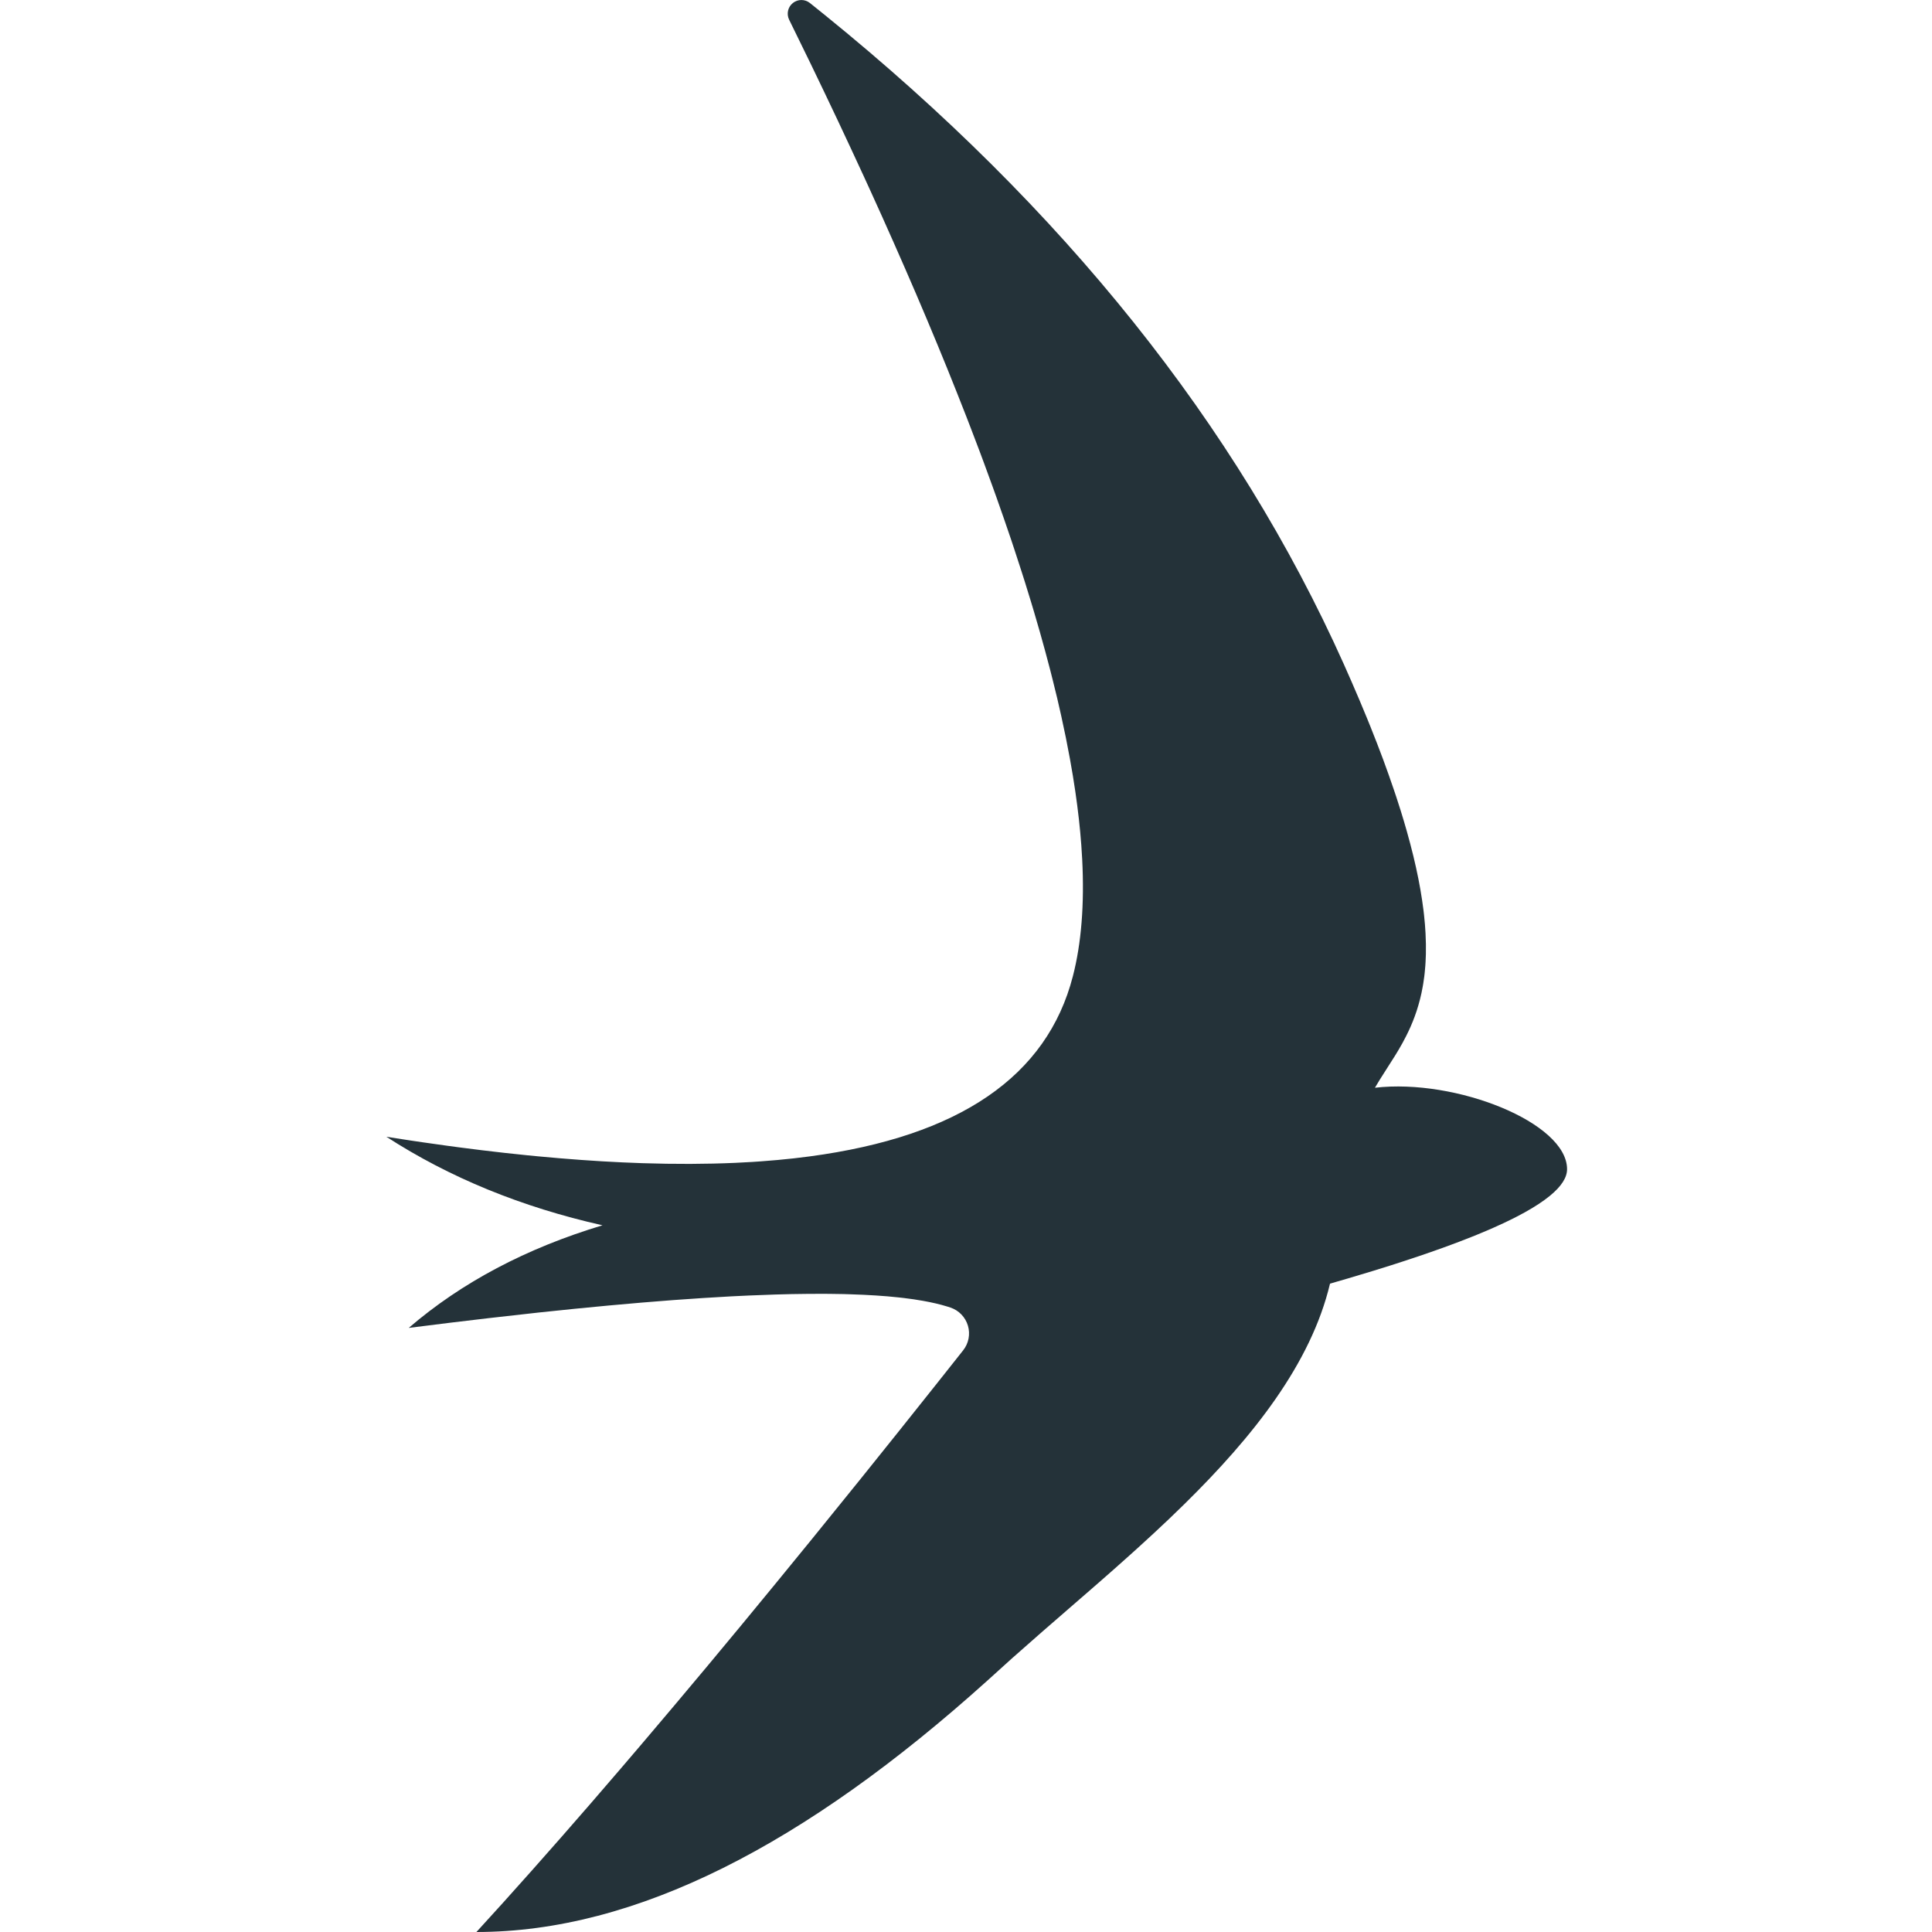
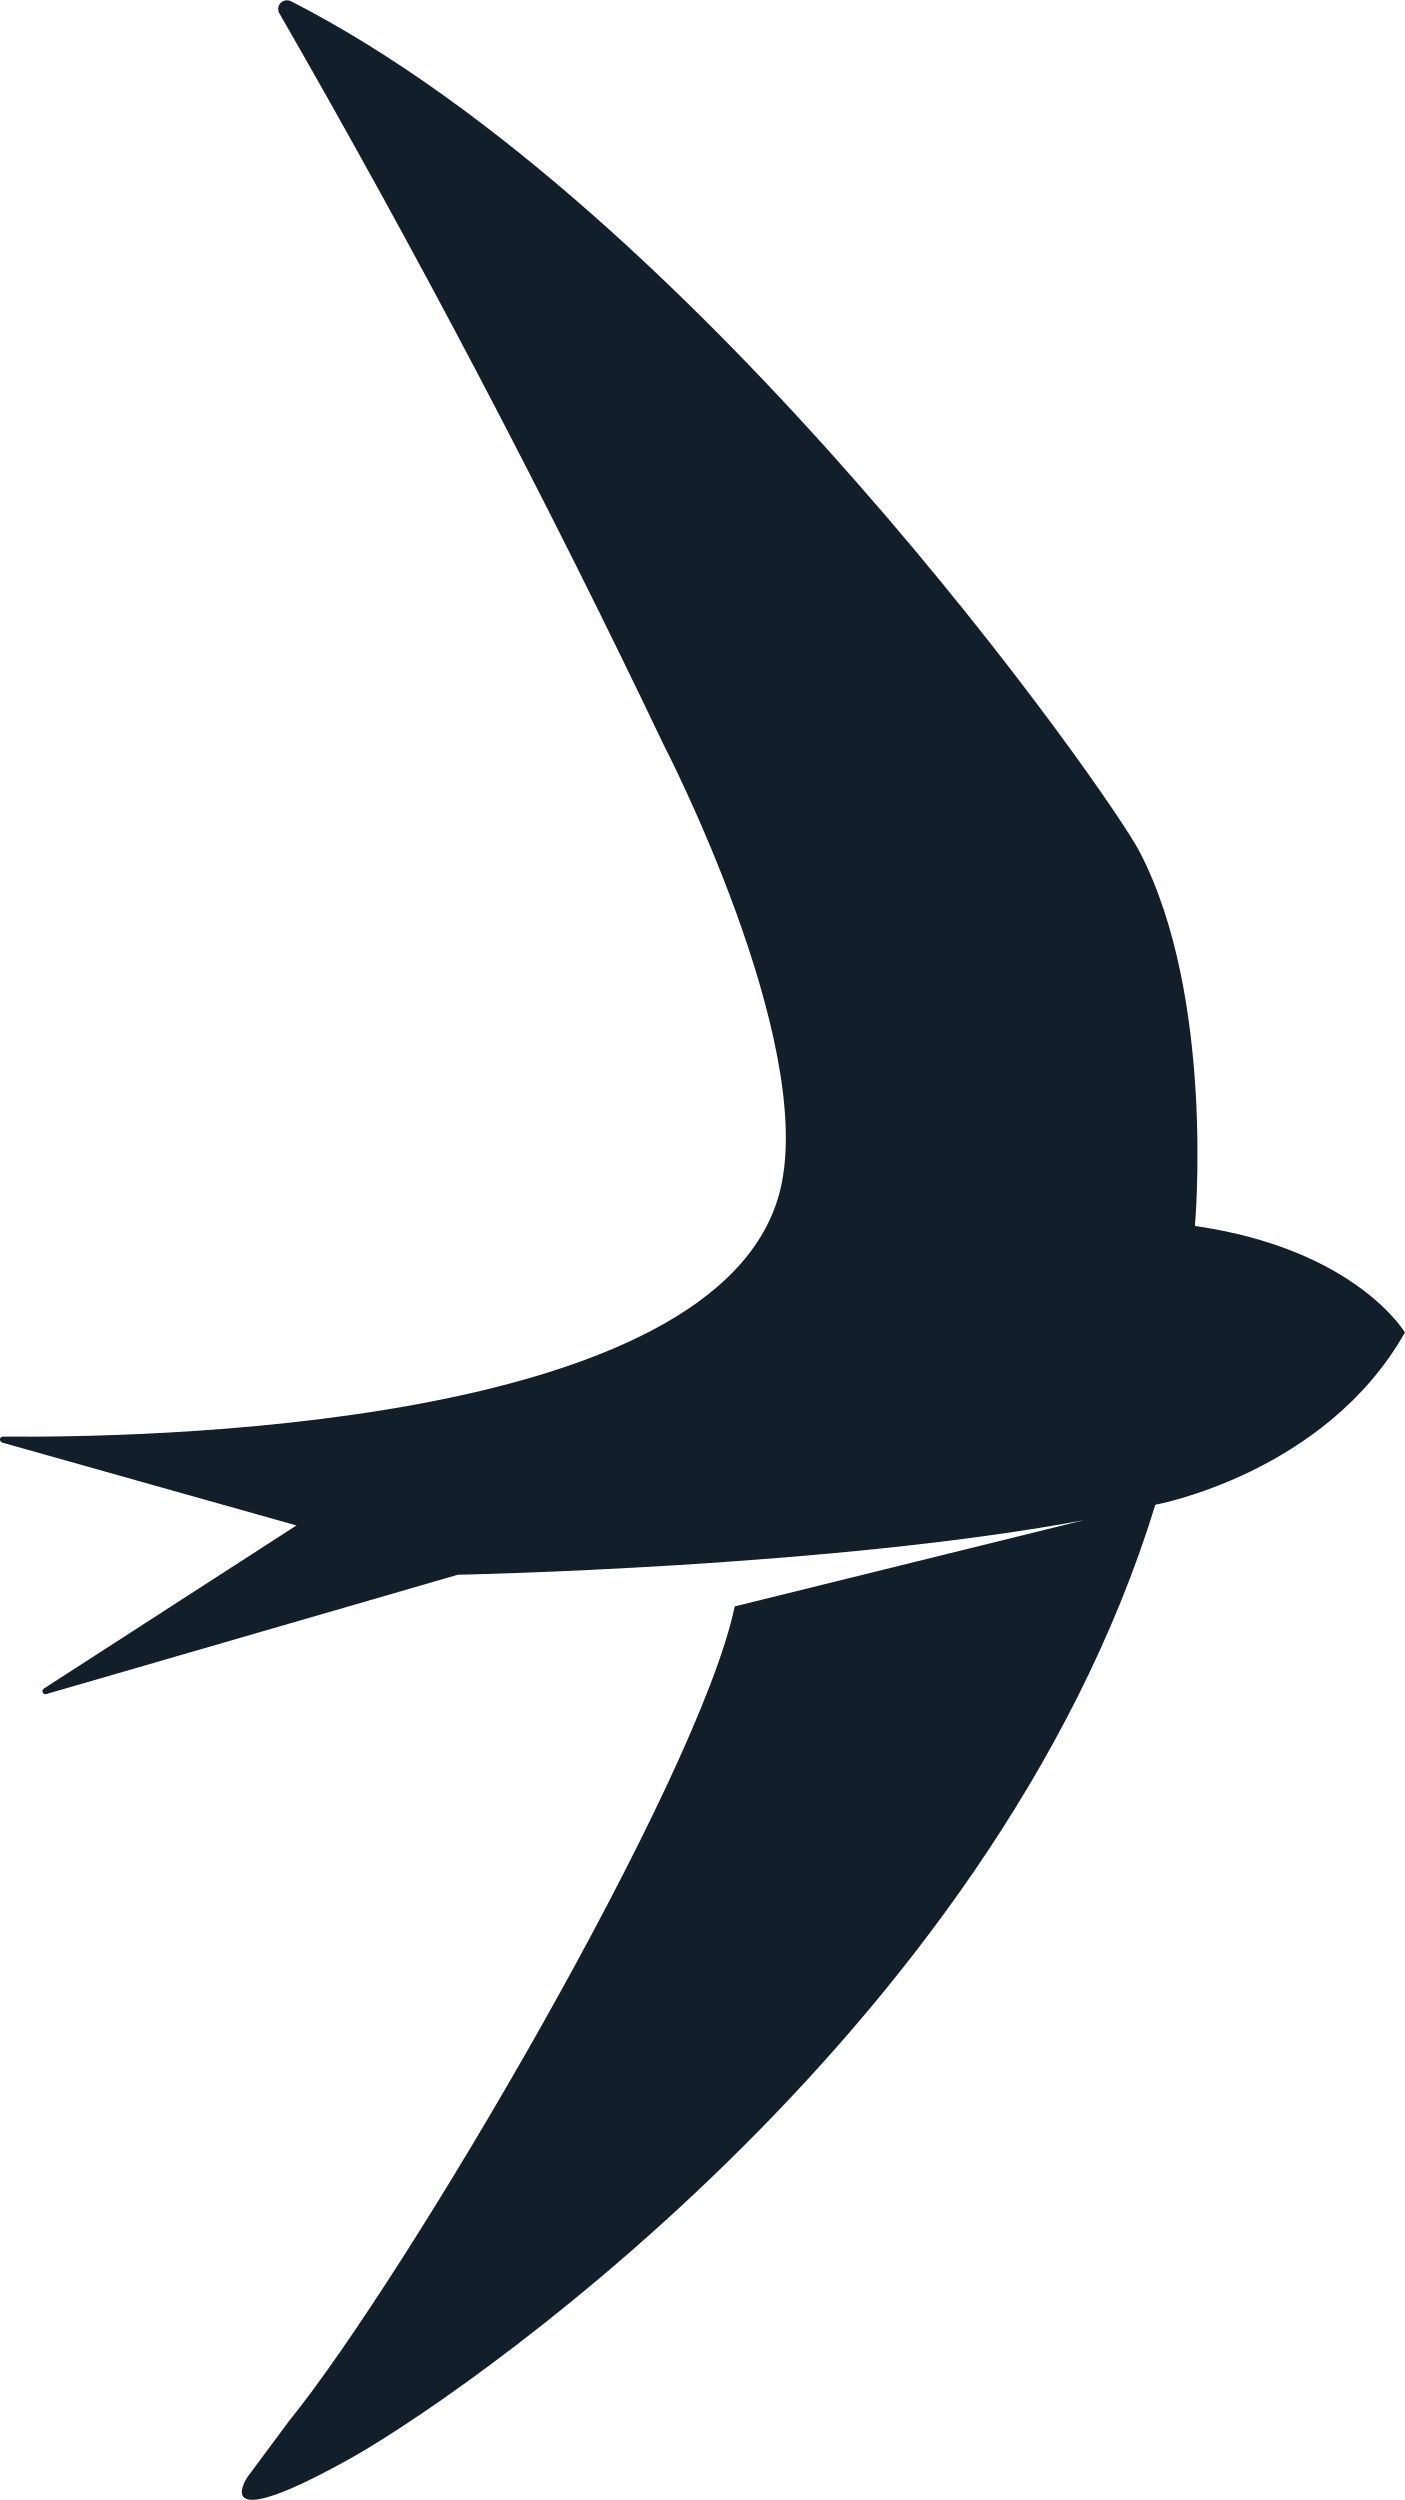
- <svg xmlns="http://www.w3.org/2000/svg" viewBox="0 0 90 90">
-   <path fill="#243239" d="M62.593 30.923C57.597 19.779 49.54 9.704 38.425.7l-.698-.561a.636.636 0 00-.967.777l.995 2.036.642 1.335.626 1.317.608 1.298.593 1.279.29.633.567 1.251.55 1.234.534 1.214.518 1.197.5 1.177.484 1.16.467 1.14.45 1.123.435 1.104.21.545.41 1.076.197.53.384 1.05c.063.172.124.345.186.517l.358 1.02.343 1.002.164.495.317.974.153.48.292.947.14.467.267.919c.086.303.17.603.25.9l.234.882.11.435.21.854.191.836c.153.689.289 1.358.407 2.009l.134.771.117.753c.127.867.22 1.697.278 2.489l.042.67c.106 2.09-.038 3.904-.434 5.44-1.202 4.666-5.292 7.466-12.272 8.396l-.732.09a37.34 37.34 0 01-.753.076l-.774.063a42.6 42.6 0 01-.394.027l-.805.043c-1.358.06-2.801.065-4.331.015l-.928-.037-.95-.05-.968-.064-.99-.077-1.01-.09-.514-.05-1.041-.11-1.063-.124-1.082-.137-.55-.074-1.113-.157-.564-.083L18 52.955c2.936 1.9 6.292 3.275 10.066 4.124-3.555 1.07-6.564 2.663-9.026 4.78l1.902-.238 1.832-.218 2.334-.262 1.669-.173 1.598-.154 1.529-.135 1.458-.116 1.389-.096 1.318-.078.84-.04 1.202-.045.762-.02.732-.01.7-.003.338.002.653.01.315.01.607.023.576.032.544.04.513.05.245.027.467.062.435.071c.42.075.794.162 1.12.263l.16.051a1.27 1.27 0 01.59 1.991l-1.222 1.542-1.799 2.258-1.758 2.192-2.28 2.818-1.663 2.036-1.621 1.97-1.58 1.902-1.54 1.836-1.498 1.77-.976 1.143-1.43 1.66-1.388 1.592-1.348 1.526-1.306 1.46L22.194 90c7.412 0 15.294-4.05 23.793-11.703l1.15-1.04 1.408-1.24 2.579-2.24.747-.656.746-.665c.124-.11.248-.223.372-.335l.738-.676.729-.684.716-.693c3.19-3.136 5.896-6.534 6.785-10.271l.833-.242 1.188-.357.752-.234.719-.232.686-.228.653-.226.621-.222.588-.22.556-.217.265-.107.506-.212.241-.105.458-.208c.22-.104.429-.206.625-.307l.375-.2.343-.198.31-.195c.099-.064.191-.128.278-.192l.246-.189c.533-.437.8-.85.8-1.24 0-2.172-5.182-4.233-8.95-3.795l.221-.368.71-1.117.179-.295.174-.305.168-.319.108-.22.104-.228.099-.236.094-.245.088-.254.081-.264.075-.275.067-.286.058-.298c.01-.051.018-.102.026-.154l.046-.318.019-.164.03-.338a10.5 10.5 0 00.011-.175l.015-.36c.007-.307.002-.63-.016-.972l-.028-.419-.042-.437a17.14 17.14 0 00-.026-.225l-.064-.465-.078-.484-.094-.505a24.54 24.54 0 00-.11-.526l-.127-.548-.145-.57-.162-.593a37.34 37.34 0 00-.278-.935l-.21-.653a45.453 45.453 0 00-.113-.336l-.24-.692-.26-.719-.283-.745-.305-.773a70.054 70.054 0 00-.161-.397l-.339-.815-.363-.845-.386-.875z" />
+ <svg xmlns="http://www.w3.org/2000/svg" viewBox="0 0 23.08 41.07">
+   <path fill="#121e2a" d="m17.9 24.95-5.83 1.44c-.59 2.84-5.4 11.01-7.32 13.38l-.69.93s-.65.98 1.6-.26c1.66-.89 10.62-6.94 13.32-15.72 0 0 2.79-.51 4.1-2.83 0 0-.81-1.37-3.45-1.75 0 0 .34-3.75-.91-6.15-.48-.93-7.21-10.53-13.94-13.97-.13-.06-.26.07-.19.2a176 176 0 0 1 6.31 12.01s2.51 4.84 1.92 7.31C11.86 23.51 2.16 23.62.05 23.6c-.06 0-.07.08-.01.1l4.83 1.36-4.15 2.68c-.05.03-.01.11.04.09l6.76-1.96s6.19-.12 10.36-.91Z" />
</svg>
